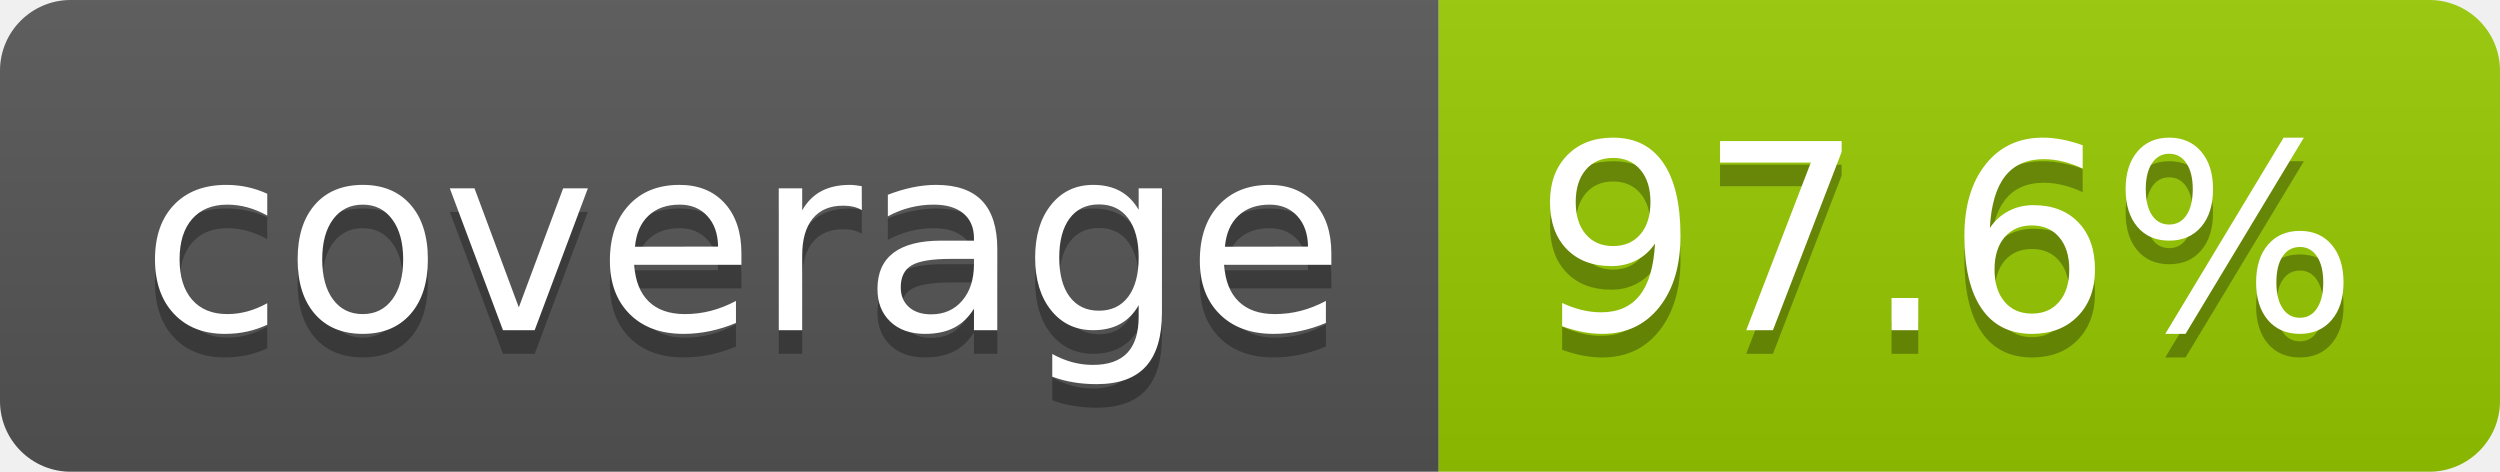
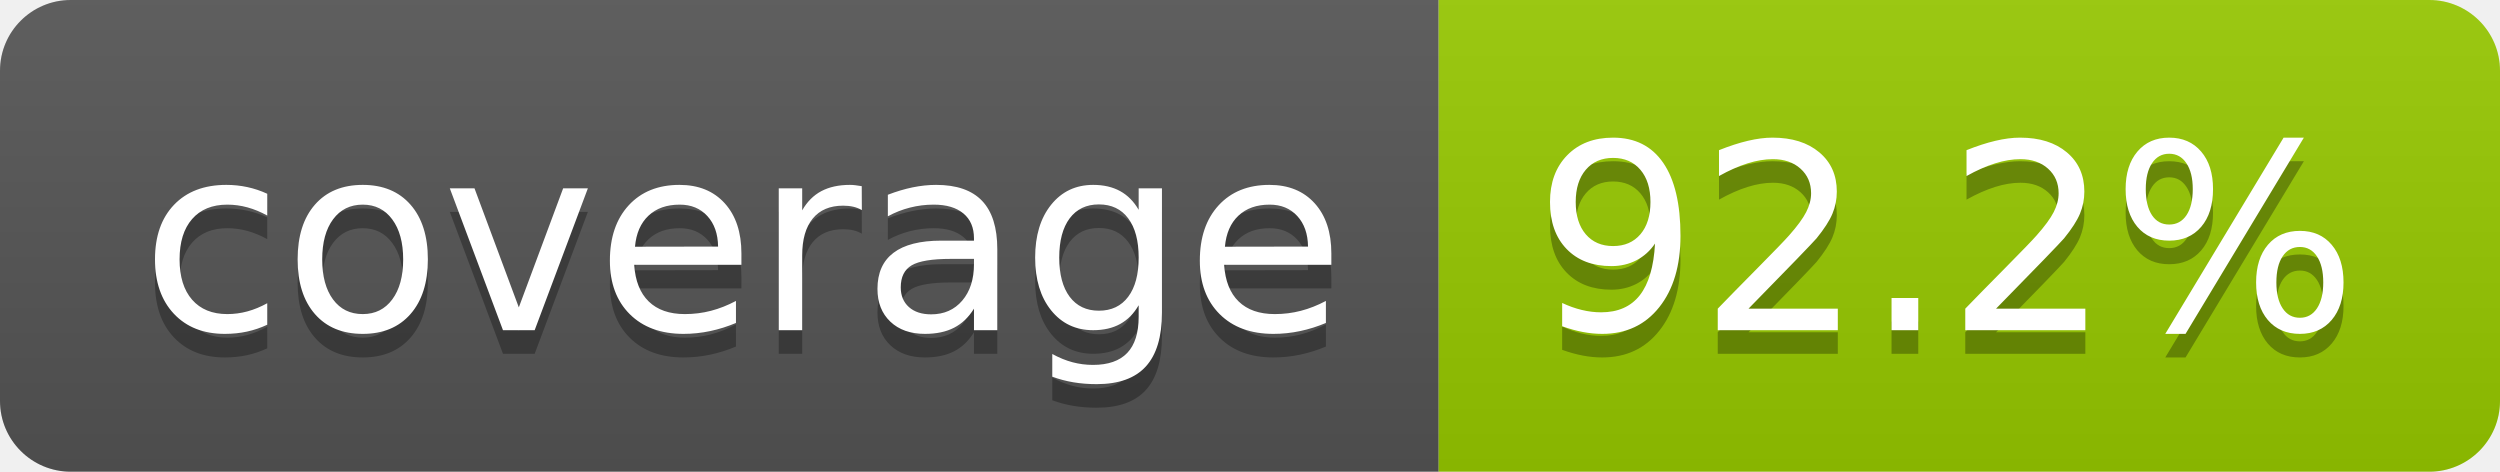
- <svg xmlns="http://www.w3.org/2000/svg" width="106" height="20" role="img" aria-label="coverage: 97.6%">
+ <svg xmlns="http://www.w3.org/2000/svg" width="106" height="20" role="img" aria-label="coverage: 92.2%">
  <linearGradient id="s" x2="0" y2="100%">
    <stop offset="0" stop-color="#bbb" stop-opacity=".1" />
    <stop offset="1" stop-opacity=".1" />
  </linearGradient>
  <clipPath id="r">
    <rect width="106" height="20" rx="3" fill="#fff" />
  </clipPath>
  <g clip-path="url(#r)">
    <rect width="61" height="20" fill="#555" />
    <rect x="61" width="45" height="20" fill="#97ca00" />
    <rect width="106" height="20" fill="url(#s)" />
  </g>
  <g fill="#fff" text-anchor="middle" font-family="Verdana,Geneva,DejaVu Sans,sans-serif" text-rendering="geometricPrecision" font-size="110">
    <text aria-hidden="true" x="315" y="150" fill="#010101" fill-opacity=".3" transform="scale(.1)" textLength="510">coverage</text>
    <text x="315" y="140" transform="scale(.1)" fill="#fff" textLength="510">coverage</text>
-     <text aria-hidden="true" x="825" y="150" fill="#010101" fill-opacity=".3" transform="scale(.1)" textLength="350">97.6%</text>
-     <text x="825" y="140" transform="scale(.1)" fill="#fff" textLength="350">97.6%</text>
+     <text aria-hidden="true" x="825" y="150" fill="#010101" fill-opacity=".3" transform="scale(.1)" textLength="350">92.2%</text>
+     <text x="825" y="140" transform="scale(.1)" fill="#fff" textLength="350">92.2%</text>
  </g>
</svg>
